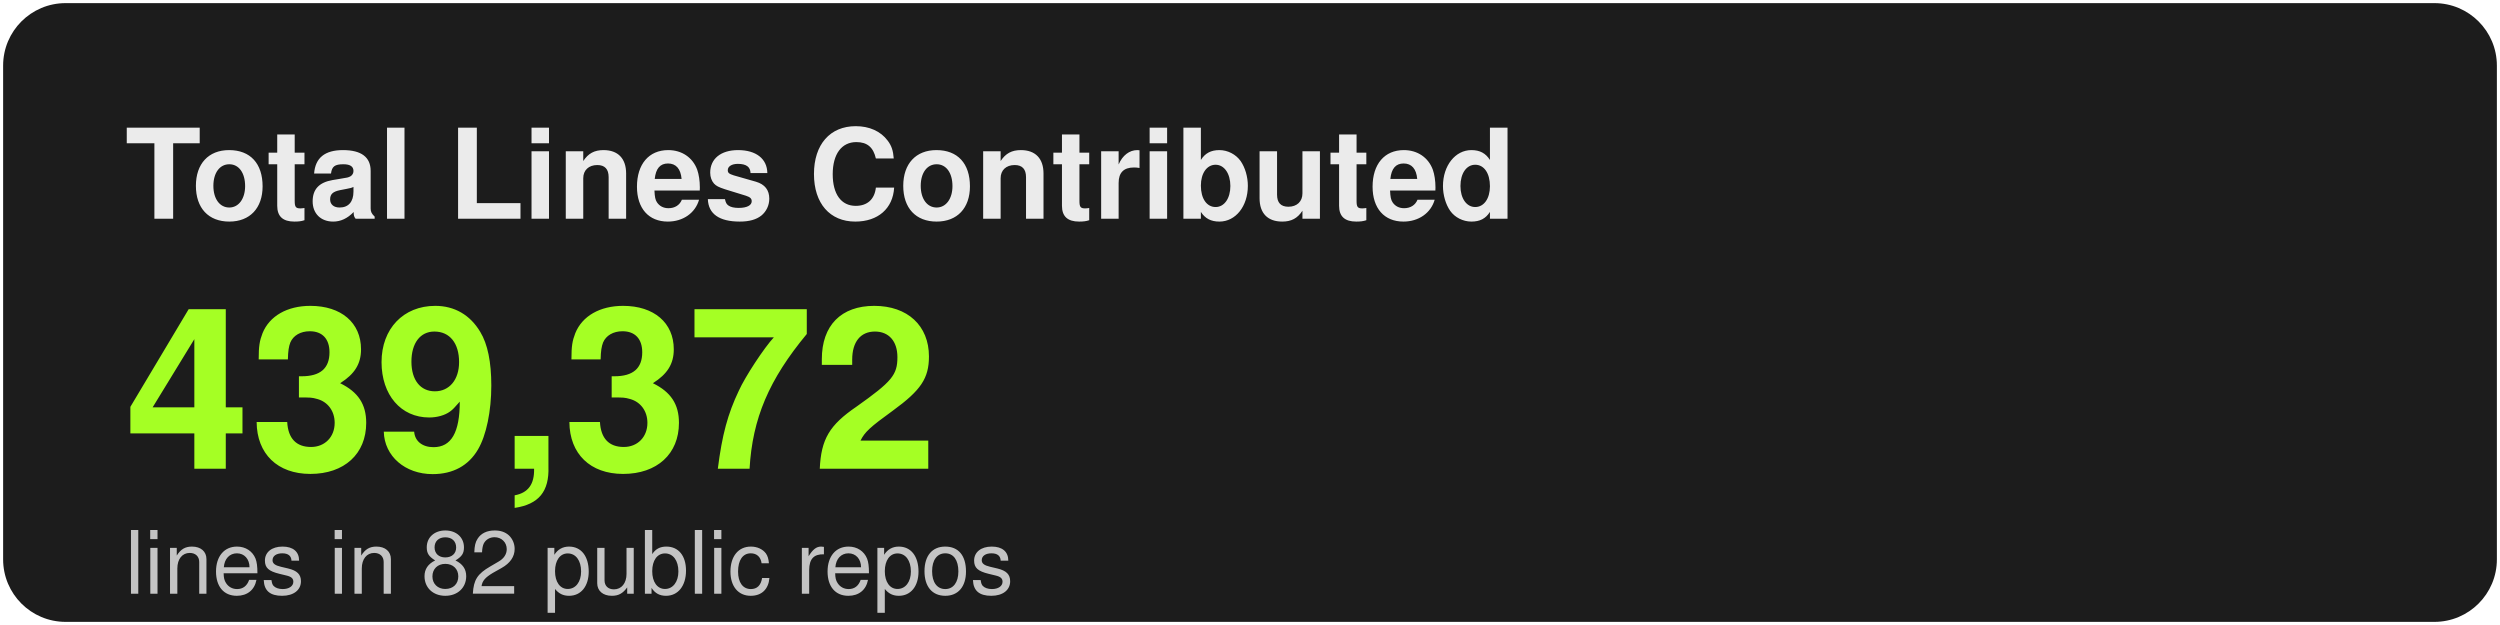
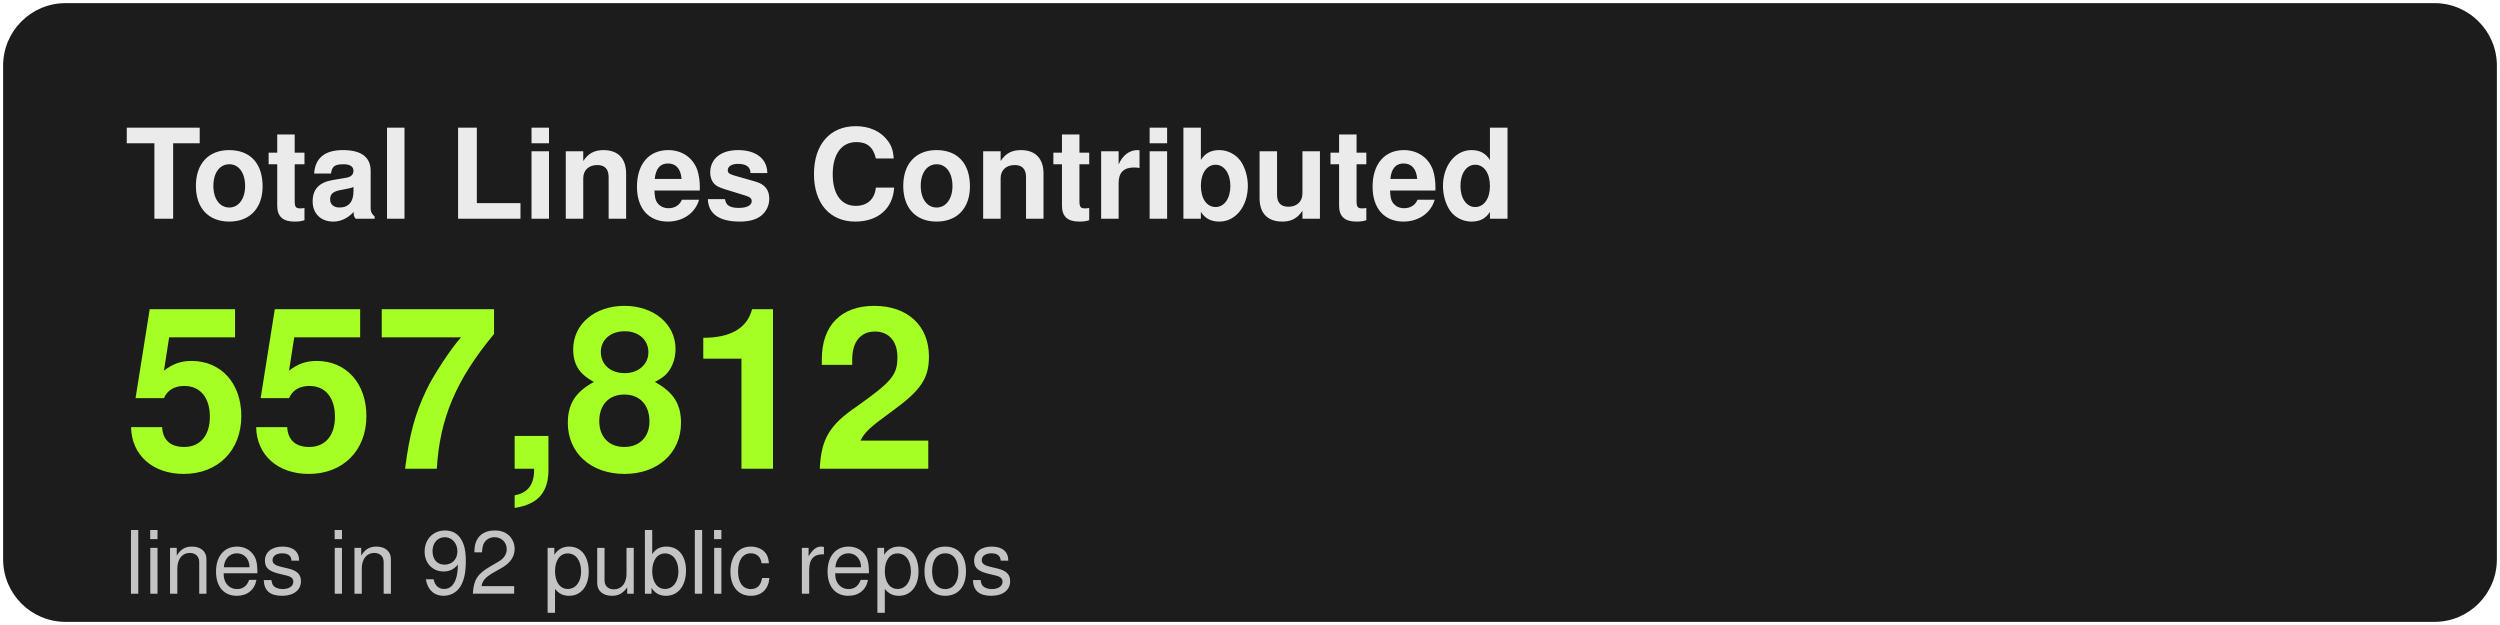
<svg xmlns="http://www.w3.org/2000/svg" width="400" height="100" viewBox="0 0 400 100" fill="none">
  <style>
    .bg { fill: #1C1C1C; }
    .border { stroke: #333333; }
    .title { font-family: -apple-system, BlinkMacSystemFont, "Segoe UI", Helvetica, Arial, sans-serif; font-weight: 600; font-size: 20px; fill: #EBEBEB; }
    .stat-value { font-family: -apple-system, BlinkMacSystemFont, "Segoe UI", Helvetica, Arial, sans-serif; font-weight: 700; font-size: 36px; fill: #A5FF24; }
    .stat-label { font-family: -apple-system, BlinkMacSystemFont, "Segoe UI", Helvetica, Arial, sans-serif; font-weight: 400; font-size: 14px; fill: #C4C4C4; }
  </style>
  <rect x="0.5" y="0.5" width="399" height="99" rx="10" class="bg" stroke-width="1" />
  <text x="20" y="35" class="title">Total Lines Contributed</text>
-   <text x="20" y="75" class="stat-value">439,372</text>
-   <text x="20" y="95" class="stat-label">lines in 82 public repos</text>
+   <text x="20" y="75" class="stat-value">557,812</text>
+   <text x="20" y="95" class="stat-label">lines in 92 public repos</text>
</svg>
